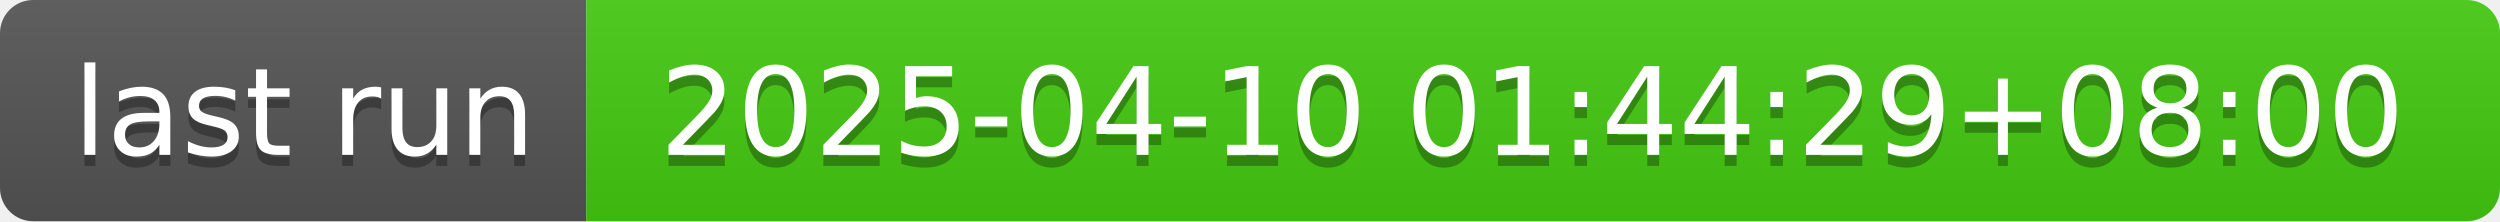
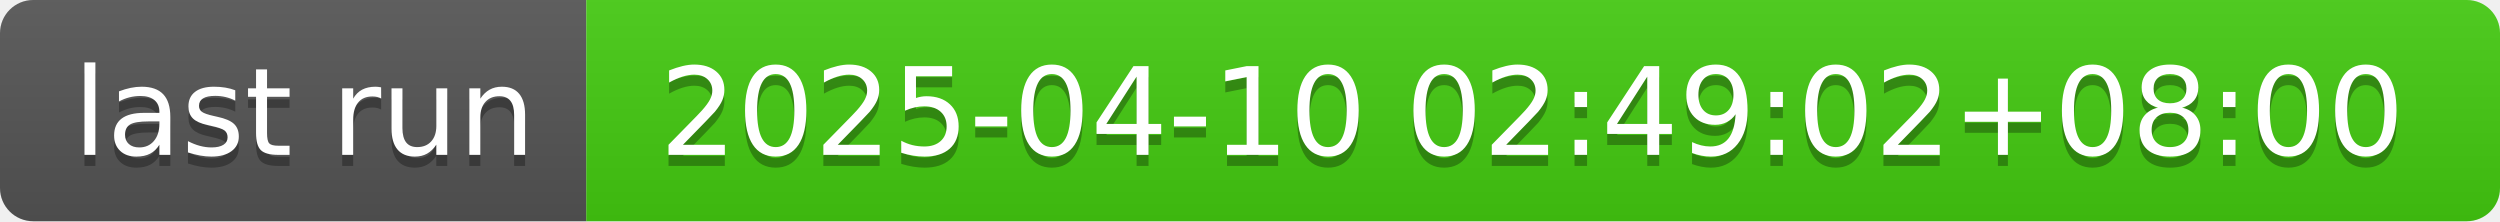
- <svg xmlns="http://www.w3.org/2000/svg" width="226" height="20" role="img" aria-label="last run: 2025-04-10 01:44:29+08:00">
+ <svg xmlns="http://www.w3.org/2000/svg" width="226" height="20" role="img" aria-label="last run: 2025-04-10 02:49:02+08:00">
  <linearGradient id="s" x2="0" y2="100%">
    <stop offset="0" stop-color="#bbb" stop-opacity=".1" />
    <stop offset="1" stop-opacity=".1" />
  </linearGradient>
  <clipPath id="r">
    <rect width="226" height="20" rx="3" fill="#fff" />
  </clipPath>
  <g clip-path="url(#r)">
    <rect width="53" height="20" fill="#555" />
    <rect x="53" width="173" height="20" fill="#4c1" />
    <rect width="226" height="20" fill="url(#s)" />
  </g>
  <g fill="#fff" text-anchor="middle" font-family="Verdana,Geneva,DejaVu Sans,sans-serif" text-rendering="geometricPrecision" font-size="110">
    <text aria-hidden="true" x="275" y="150" fill="#010101" fill-opacity=".3" transform="scale(.1)" textLength="430">last run</text>
    <text x="275" y="140" transform="scale(.1)" fill="#fff" textLength="430">last run</text>
-     <text aria-hidden="true" x="1385" y="150" fill="#010101" fill-opacity=".3" transform="scale(.1)" textLength="1630">2025-04-10 01:44:29+08:00</text>
-     <text x="1385" y="140" transform="scale(.1)" fill="#fff" textLength="1630">2025-04-10 01:44:29+08:00</text>
+     <text aria-hidden="true" x="1385" y="150" fill="#010101" fill-opacity=".3" transform="scale(.1)" textLength="1630">2025-04-10 02:49:02+08:00</text>
+     <text x="1385" y="140" transform="scale(.1)" fill="#fff" textLength="1630">2025-04-10 02:49:02+08:00</text>
  </g>
</svg>
